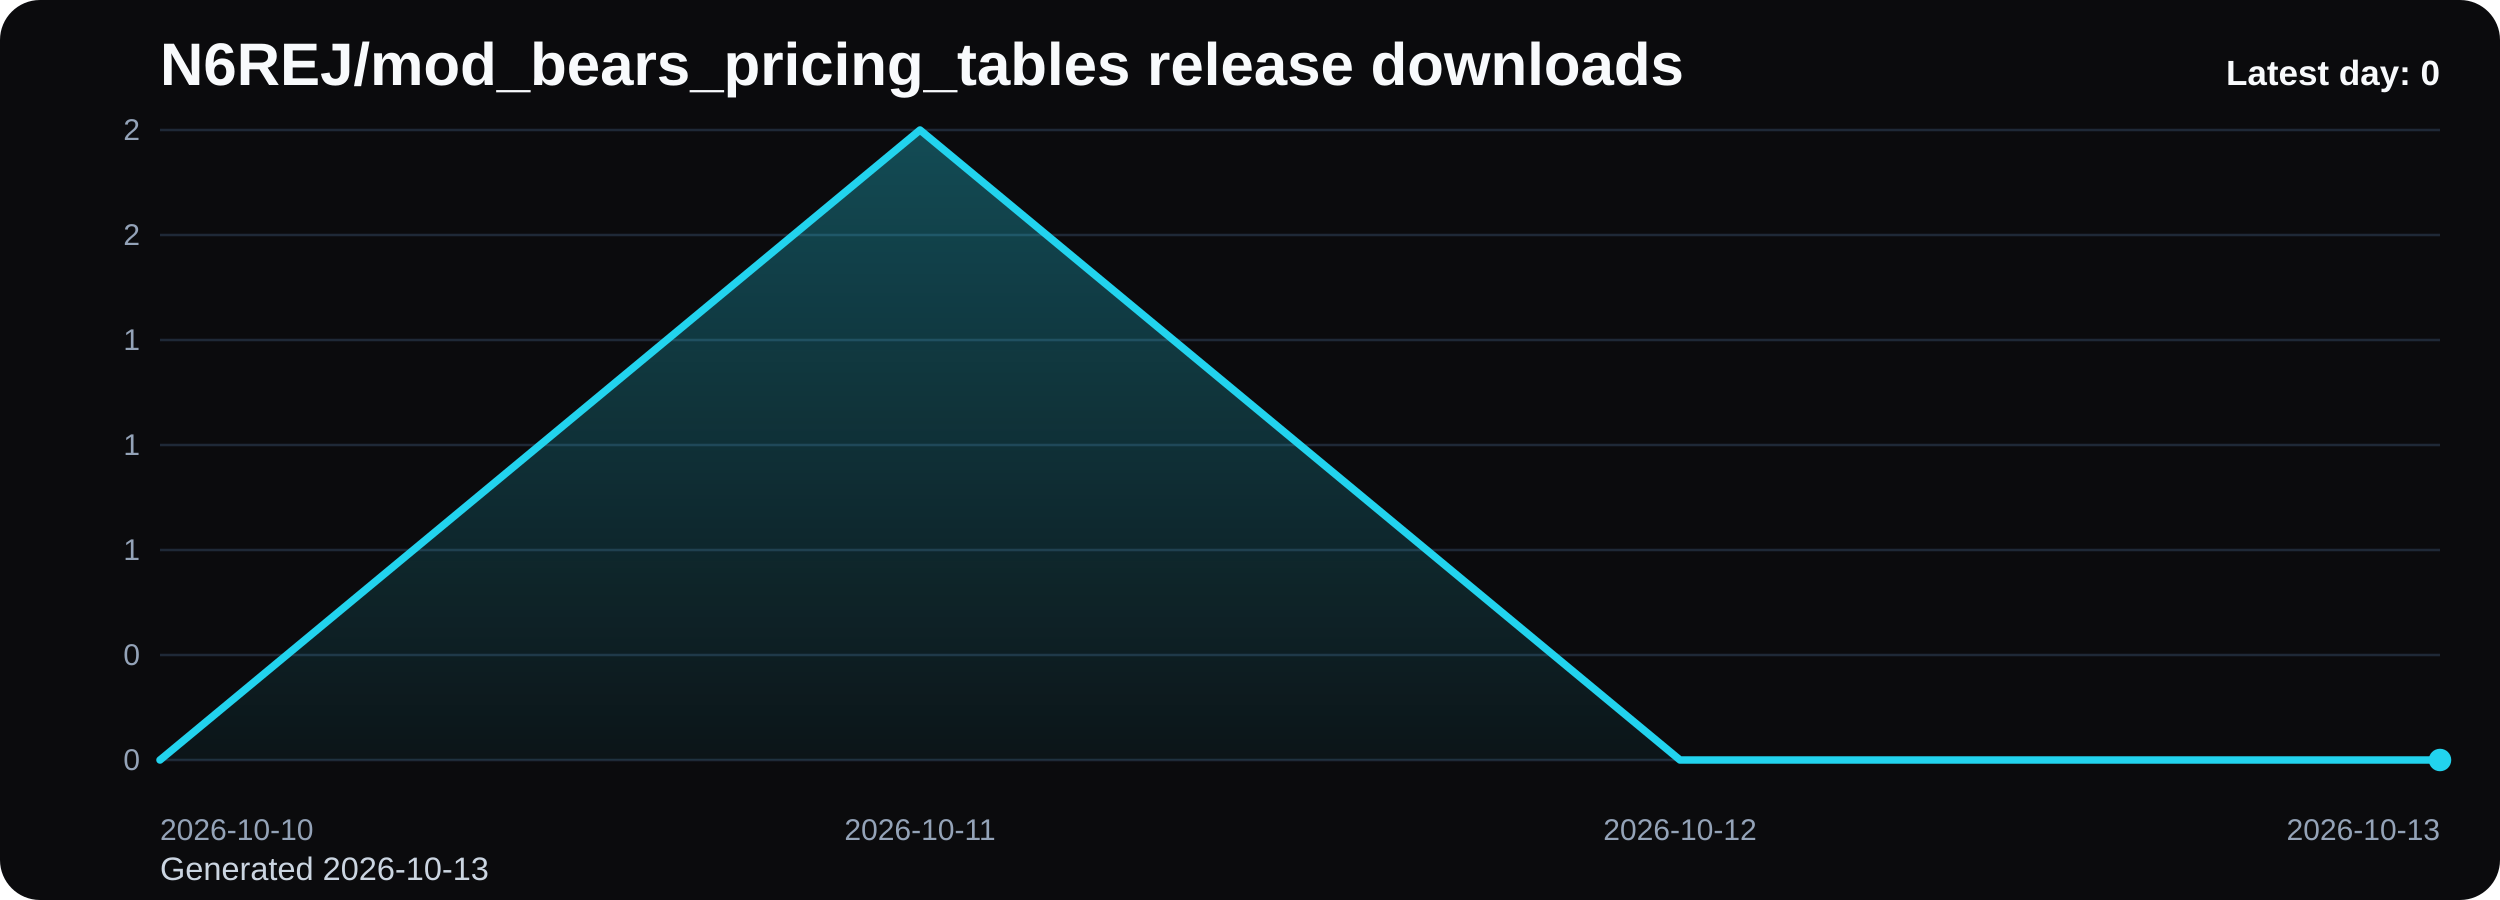
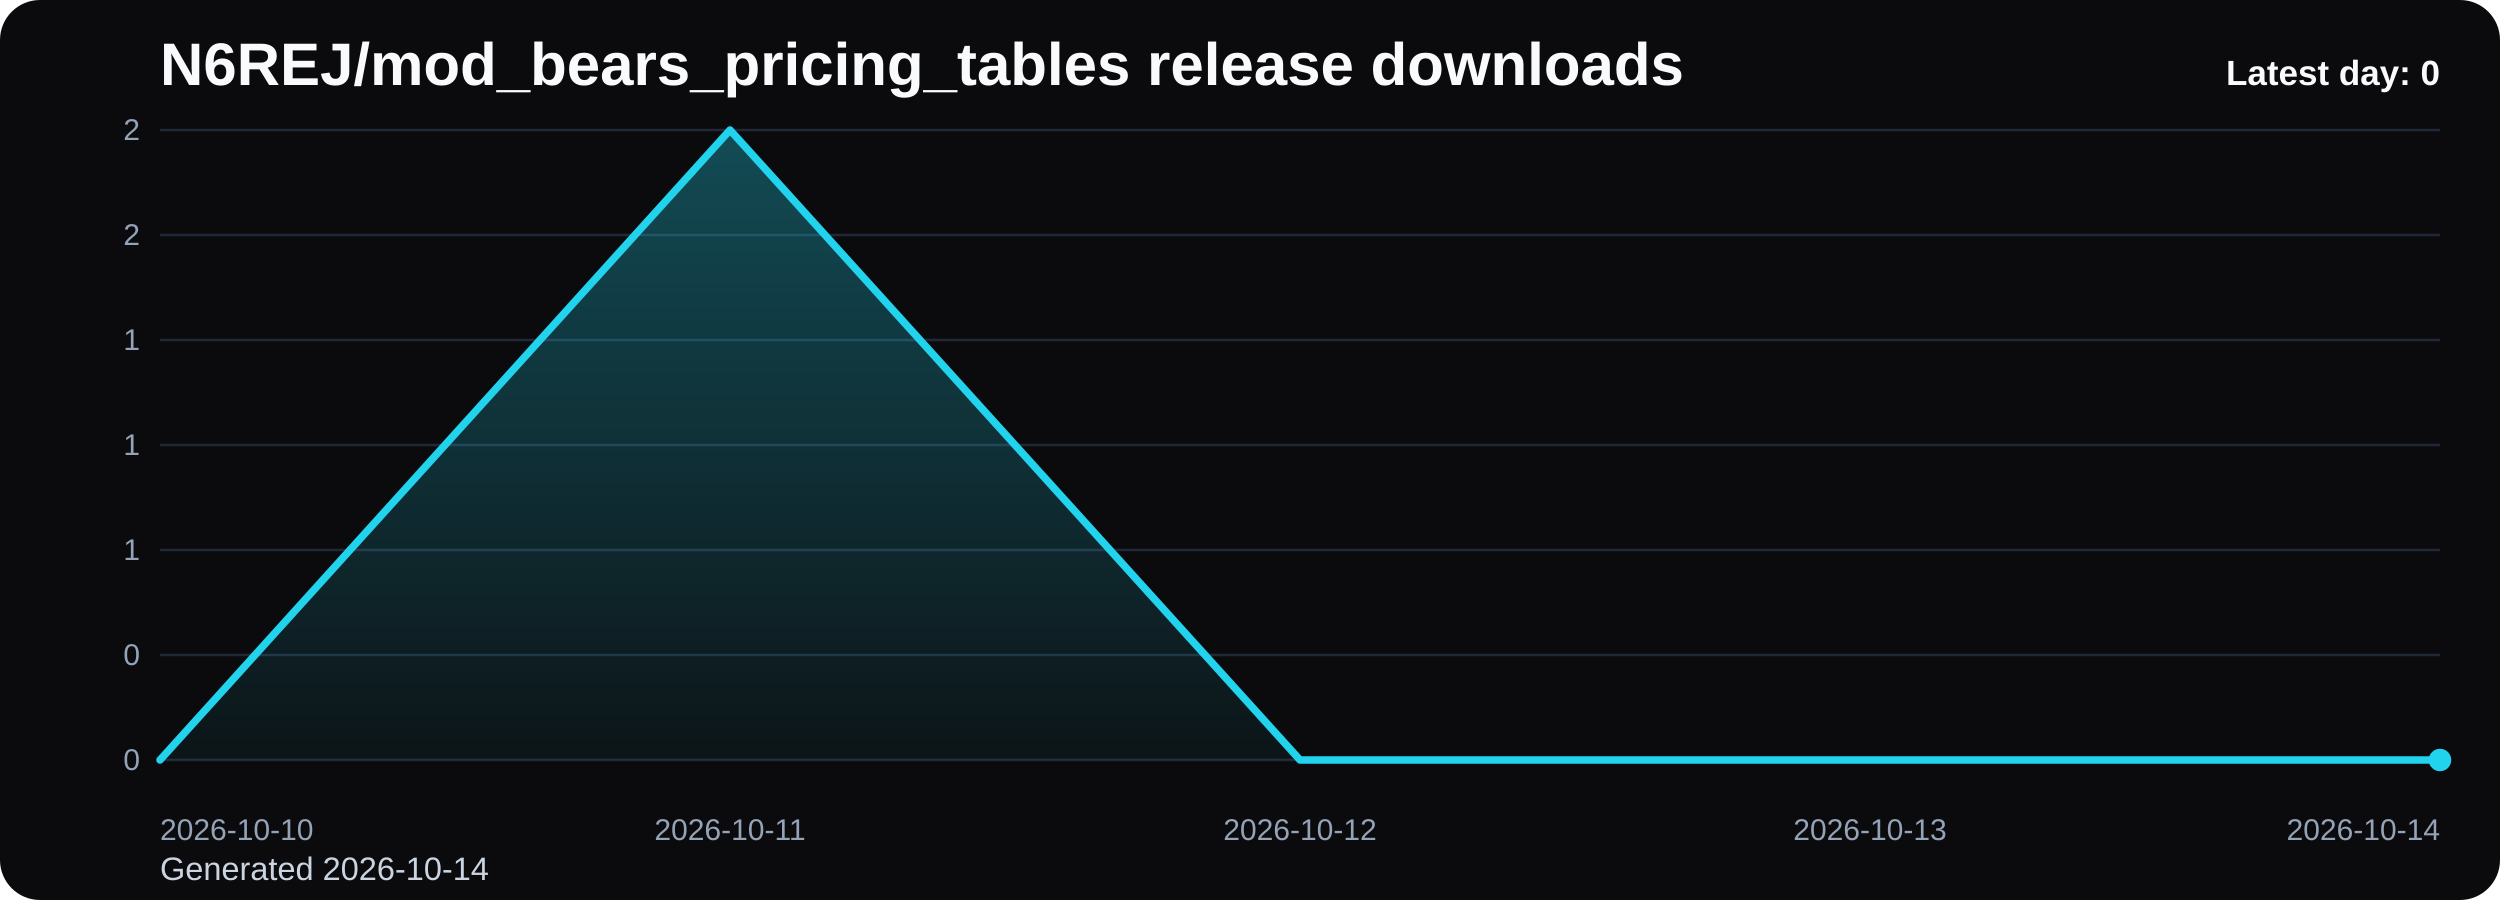
<svg xmlns="http://www.w3.org/2000/svg" viewBox="0 0 1000 360" role="img" aria-label="N6REJ/mod_bears_pricing_tables release downloads chart">
  <defs>
    <linearGradient id="fill-daily-black" x1="0" y1="0" x2="0" y2="1">
      <stop offset="0%" stop-color="#22d3ee" stop-opacity="0.32" />
      <stop offset="100%" stop-color="#22d3ee" stop-opacity="0.05" />
    </linearGradient>
    <style>
      .bg { fill: #0b0b0d; }
      .title { font: 700 24px Arial, sans-serif; fill: #f8fafc; }
      .sub { font: 400 13px Arial, sans-serif; fill: #cbd5e1; }
      .grid { stroke: #1f2937; stroke-width: 1; }
      .axis { font: 400 12px Arial, sans-serif; fill: #94a3b8; }
      .line { fill: none; stroke: #22d3ee; stroke-width: 3; stroke-linecap: round; stroke-linejoin: round; }
      .dot { fill: #22d3ee; }
      .value { font: 600 11px Arial, sans-serif; fill: #cbd5e1; }
      .latest { font: 700 14px Arial, sans-serif; fill: #f8fafc; }
    </style>
  </defs>
  <rect class="bg" x="0" y="0" width="1000" height="360" rx="16" />
  <text class="title" x="64" y="34">N6REJ/mod_bears_pricing_tables release downloads</text>
-   <text class="sub" x="64" y="352">Generated 2026-10-13</text>
+   <text class="sub" x="64" y="352">Generated 2026-10-14</text>
  <line x1="64" y1="52.00" x2="976" y2="52.00" class="grid" />
  <text x="56" y="56.00" text-anchor="end" class="axis">2</text>
  <line x1="64" y1="94.00" x2="976" y2="94.00" class="grid" />
  <text x="56" y="98.00" text-anchor="end" class="axis">2</text>
  <line x1="64" y1="136.00" x2="976" y2="136.00" class="grid" />
  <text x="56" y="140.00" text-anchor="end" class="axis">1</text>
  <line x1="64" y1="178.00" x2="976" y2="178.00" class="grid" />
  <text x="56" y="182.00" text-anchor="end" class="axis">1</text>
  <line x1="64" y1="220.00" x2="976" y2="220.00" class="grid" />
  <text x="56" y="224.00" text-anchor="end" class="axis">1</text>
  <line x1="64" y1="262.00" x2="976" y2="262.00" class="grid" />
  <text x="56" y="266.00" text-anchor="end" class="axis">0</text>
  <line x1="64" y1="304.00" x2="976" y2="304.00" class="grid" />
  <text x="56" y="308.00" text-anchor="end" class="axis">0</text>
-   <path d="M 64.00 304 L 64.00 304.00 L 368.00 52.00 L 672.00 304.00 L 976.00 304.00 L 976.00 304 Z" fill="url(#fill-daily-black)" />
-   <polyline class="line" points="64.00,304.00 368.00,52.00 672.00,304.00 976.00,304.00" />
+   <path d="M 64.00 304 L 64.00 304.00 L 292.00 52.00 L 520.00 304.00 L 748.00 304.00 L 976.00 304.00 L 976.00 304 Z" fill="url(#fill-daily-black)" />
+   <polyline class="line" points="64.00,304.00 292.00,52.00 520.00,304.00 748.00,304.00 976.00,304.00" />
  <circle class="dot" cx="976.00" cy="304.00" r="4.5" />
  <text class="axis" x="64.00" y="336" text-anchor="start">2026-10-10</text>
-   <text class="axis" x="368.00" y="336" text-anchor="middle">2026-10-11</text>
-   <text class="axis" x="672.00" y="336" text-anchor="middle">2026-10-12</text>
-   <text class="axis" x="976.00" y="336" text-anchor="end">2026-10-13</text>
+   <text class="axis" x="292.00" y="336" text-anchor="middle">2026-10-11</text>
+   <text class="axis" x="520.00" y="336" text-anchor="middle">2026-10-12</text>
+   <text class="axis" x="748.00" y="336" text-anchor="middle">2026-10-13</text>
+   <text class="axis" x="976.00" y="336" text-anchor="end">2026-10-14</text>
  <text class="latest" x="976" y="34" text-anchor="end">Latest day: 0</text>
</svg>
